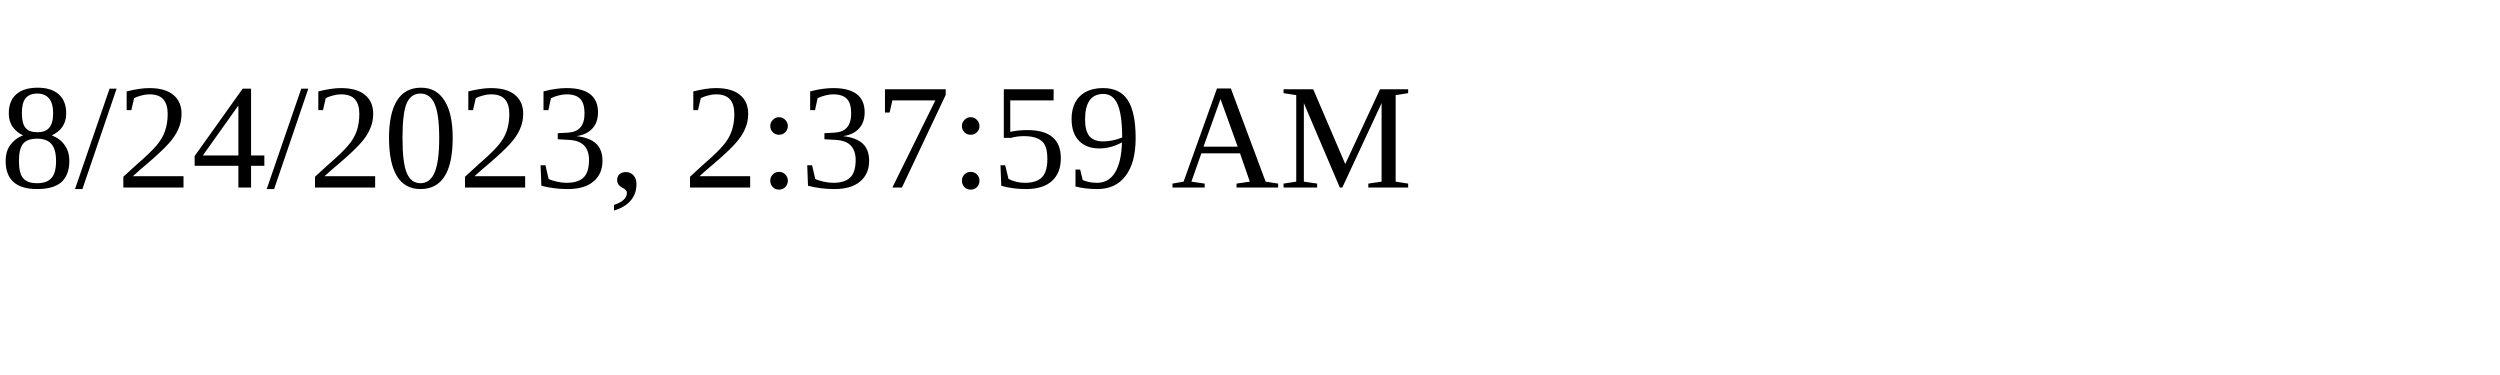
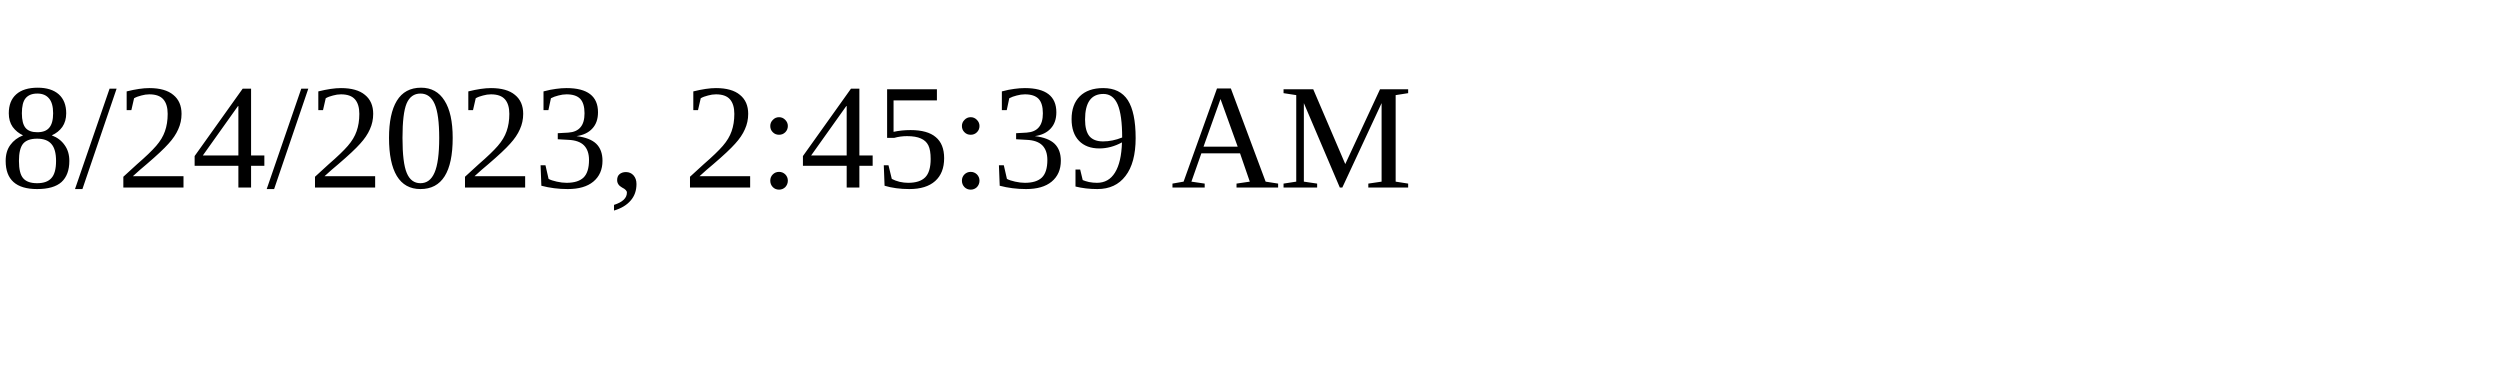
<svg xmlns="http://www.w3.org/2000/svg" height="30" width="200">
-   <text x="0" y="15">8/24/2023, 2:37:59 AM</text>
+   <text x="0" y="15">8/24/2023, 2:45:39 AM</text>
</svg>
